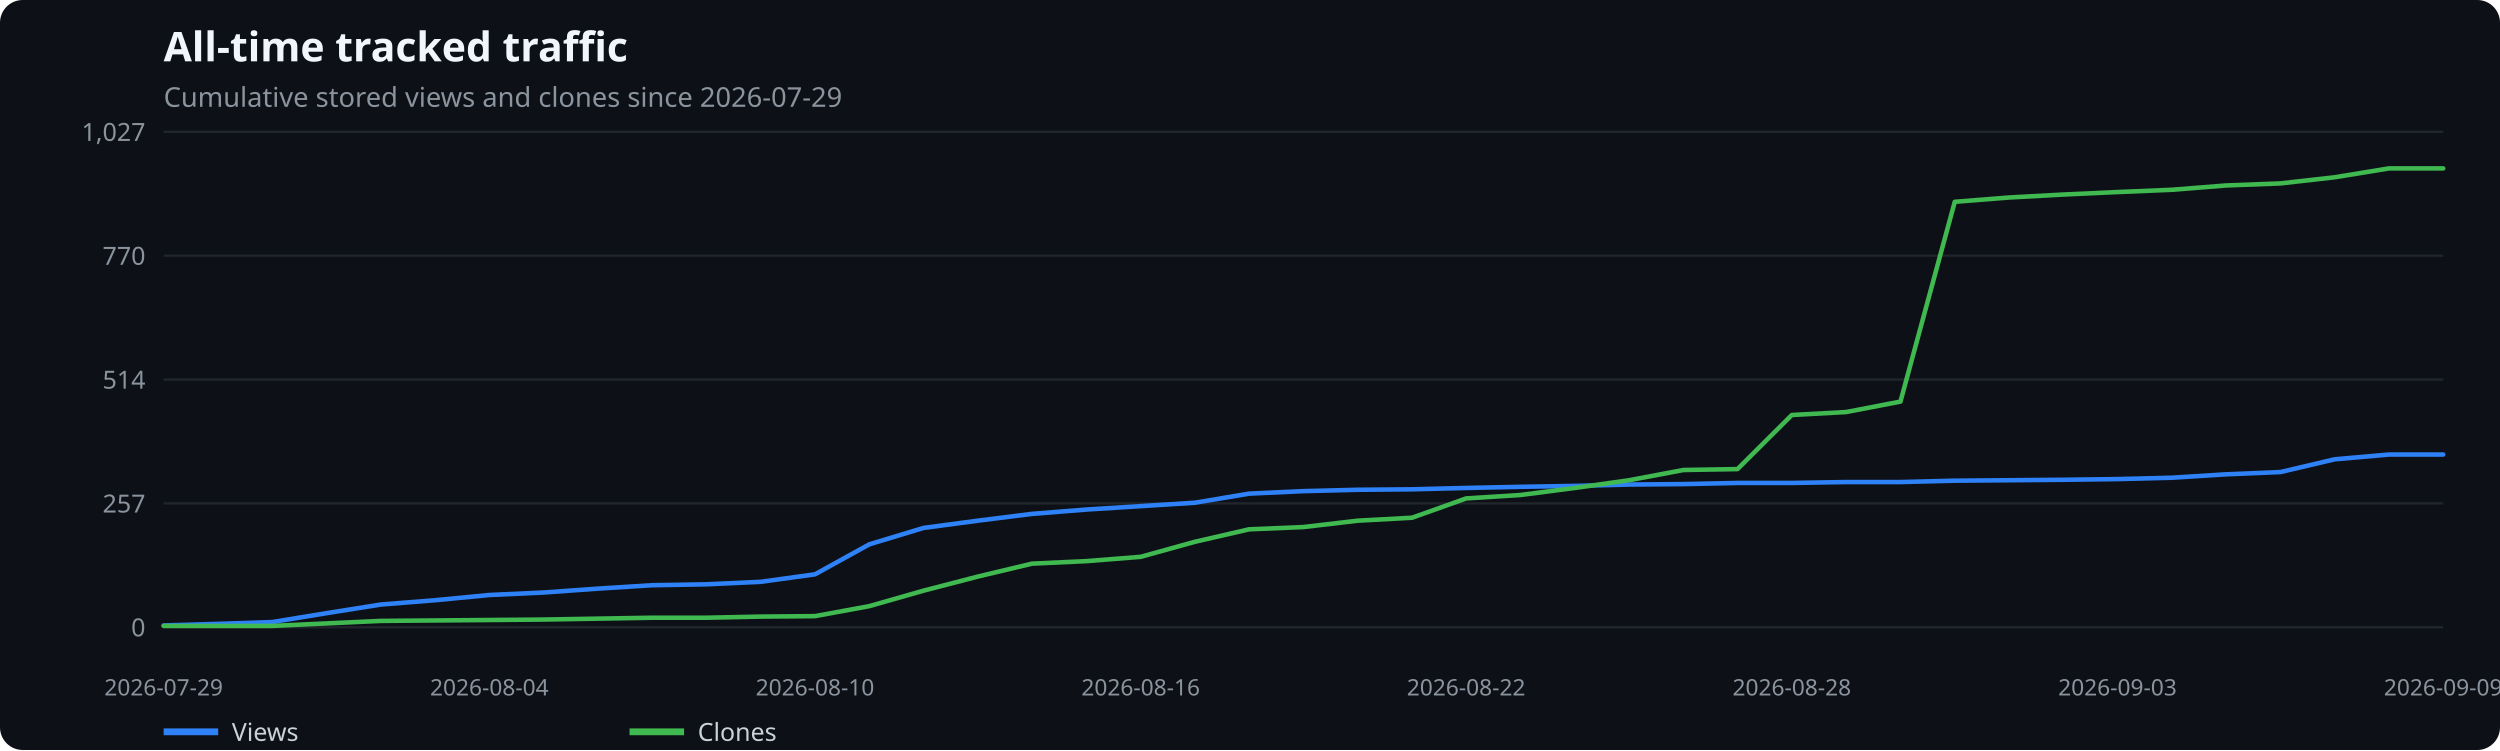
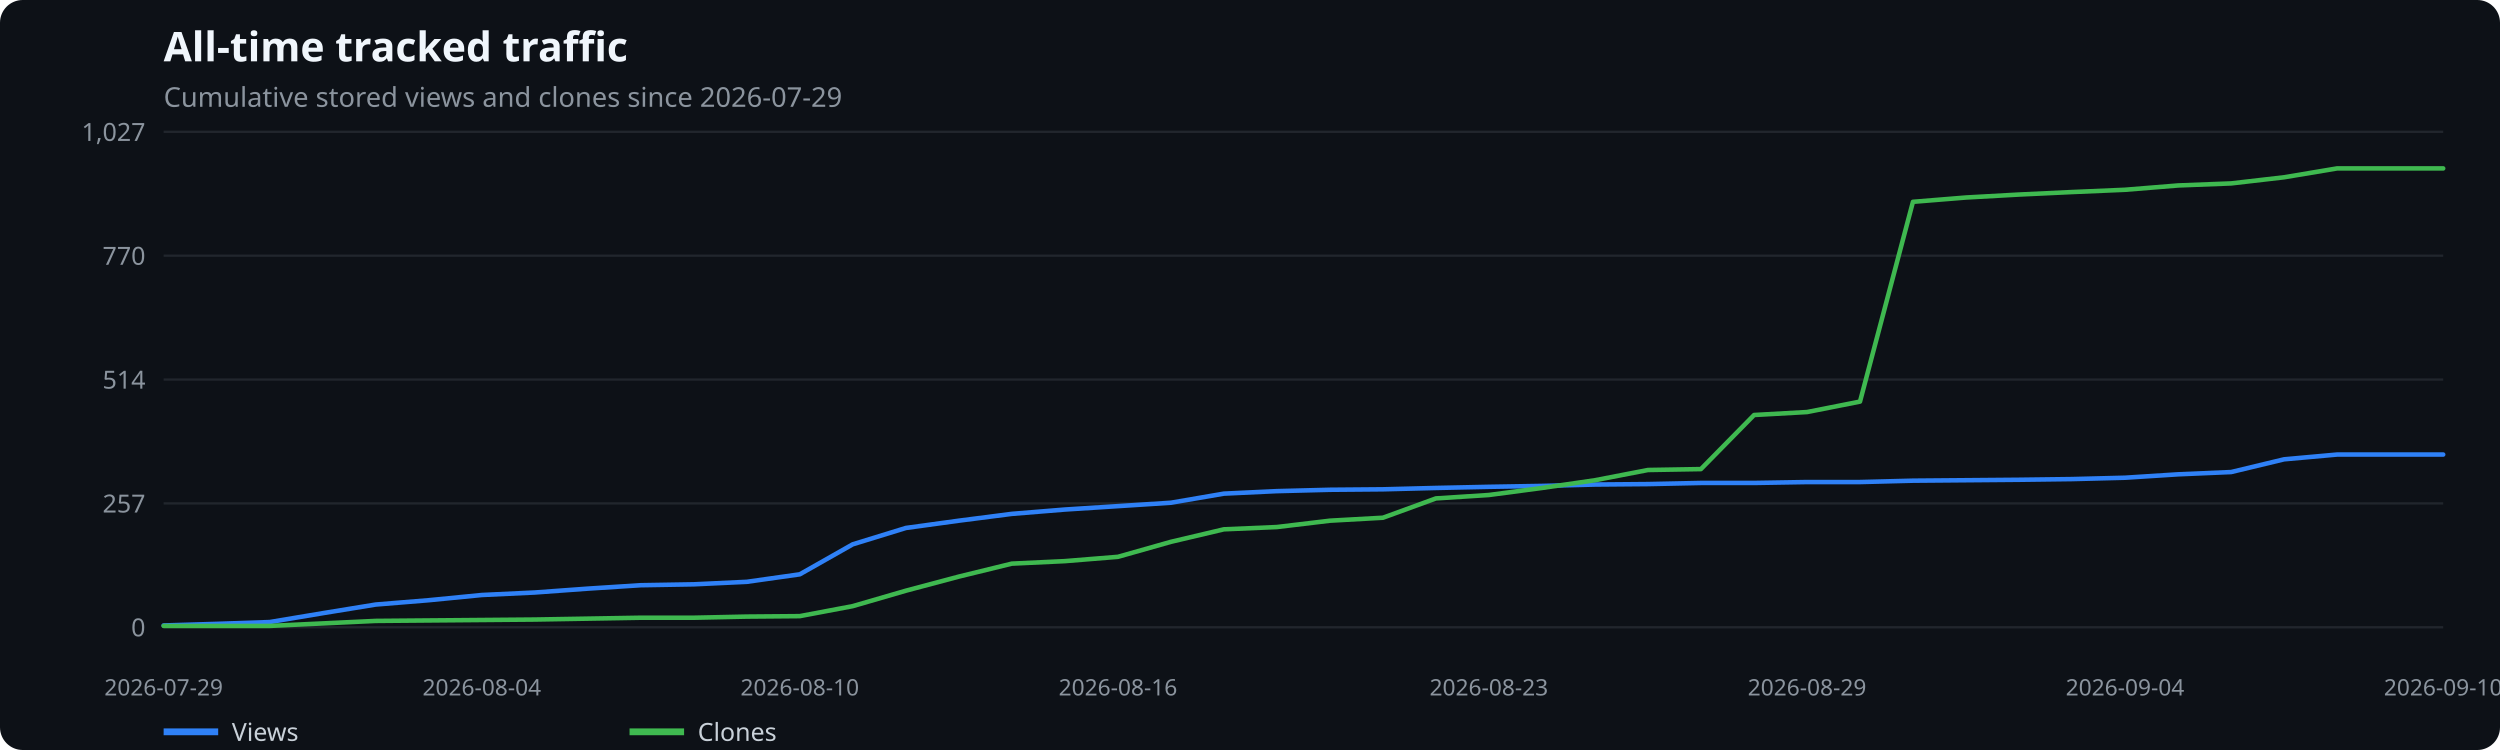
<svg xmlns="http://www.w3.org/2000/svg" width="1100" height="330" viewBox="0 0 1100 330" role="img" aria-label="All-time tracked traffic">
  <rect width="100%" height="100%" fill="#0d1117" rx="10" />
  <text x="72" y="27" fill="#f0f6fc" font-family="system-ui,sans-serif" font-size="18" font-weight="600">All-time tracked traffic</text>
  <text x="72" y="47" fill="#8b949e" font-family="system-ui,sans-serif" font-size="12">Cumulative stored views and clones since 2026-07-29</text>
  <line x1="72" x2="1075" y1="276.0" y2="276.0" stroke="#21262d" />
  <text x="64" y="280.0" text-anchor="end" fill="#8b949e" font-family="system-ui,sans-serif" font-size="11">0</text>
  <line x1="72" x2="1075" y1="221.5" y2="221.5" stroke="#21262d" />
  <text x="64" y="225.5" text-anchor="end" fill="#8b949e" font-family="system-ui,sans-serif" font-size="11">257</text>
  <line x1="72" x2="1075" y1="167.0" y2="167.0" stroke="#21262d" />
  <text x="64" y="171.0" text-anchor="end" fill="#8b949e" font-family="system-ui,sans-serif" font-size="11">514</text>
  <line x1="72" x2="1075" y1="112.5" y2="112.5" stroke="#21262d" />
  <text x="64" y="116.5" text-anchor="end" fill="#8b949e" font-family="system-ui,sans-serif" font-size="11">770</text>
  <line x1="72" x2="1075" y1="58.0" y2="58.0" stroke="#21262d" />
  <text x="64" y="62.0" text-anchor="end" fill="#8b949e" font-family="system-ui,sans-serif" font-size="11">1,027</text>
  <text x="72.0" y="306" text-anchor="middle" fill="#8b949e" font-family="system-ui,sans-serif" font-size="10">2026-07-29</text>
-   <text x="215.3" y="306" text-anchor="middle" fill="#8b949e" font-family="system-ui,sans-serif" font-size="10">2026-08-04</text>
-   <text x="358.6" y="306" text-anchor="middle" fill="#8b949e" font-family="system-ui,sans-serif" font-size="10">2026-08-10</text>
-   <text x="501.9" y="306" text-anchor="middle" fill="#8b949e" font-family="system-ui,sans-serif" font-size="10">2026-08-16</text>
-   <text x="645.1" y="306" text-anchor="middle" fill="#8b949e" font-family="system-ui,sans-serif" font-size="10">2026-08-22</text>
-   <text x="788.4" y="306" text-anchor="middle" fill="#8b949e" font-family="system-ui,sans-serif" font-size="10">2026-08-28</text>
-   <text x="931.7" y="306" text-anchor="middle" fill="#8b949e" font-family="system-ui,sans-serif" font-size="10">2026-09-03</text>
-   <text x="1075.0" y="306" text-anchor="middle" fill="#8b949e" font-family="system-ui,sans-serif" font-size="10">2026-09-09</text>
-   <polyline points="72.0,275.2 95.9,274.5 119.8,273.7 143.6,269.8 167.5,266.0 191.4,264.1 215.3,261.8 239.2,260.7 263.0,259.0 286.9,257.5 310.8,257.1 334.7,256.0 358.6,252.7 382.5,239.5 406.3,232.3 430.2,229.1 454.1,226.1 478.0,224.2 501.9,222.7 525.7,221.2 549.6,217.2 573.5,216.1 597.4,215.5 621.3,215.3 645.1,214.7 669.0,214.2 692.9,213.8 716.8,213.2 740.7,213.0 764.5,212.5 788.4,212.5 812.3,212.1 836.2,212.1 860.1,211.5 884.0,211.3 907.8,211.1 931.7,210.8 955.6,210.2 979.5,208.7 1003.4,207.7 1027.2,202.1 1051.1,200.0 1075.0,200.0" fill="none" stroke="#2f81f7" stroke-width="2" stroke-linecap="round" stroke-linejoin="round" />
+   <text x="212.0" y="306" text-anchor="middle" fill="#8b949e" font-family="system-ui,sans-serif" font-size="10">2026-08-04</text>
+   <text x="351.9" y="306" text-anchor="middle" fill="#8b949e" font-family="system-ui,sans-serif" font-size="10">2026-08-10</text>
+   <text x="491.9" y="306" text-anchor="middle" fill="#8b949e" font-family="system-ui,sans-serif" font-size="10">2026-08-16</text>
+   <text x="655.1" y="306" text-anchor="middle" fill="#8b949e" font-family="system-ui,sans-serif" font-size="10">2026-08-23</text>
+   <text x="795.1" y="306" text-anchor="middle" fill="#8b949e" font-family="system-ui,sans-serif" font-size="10">2026-08-29</text>
+   <text x="935.0" y="306" text-anchor="middle" fill="#8b949e" font-family="system-ui,sans-serif" font-size="10">2026-09-04</text>
+   <text x="1075.0" y="306" text-anchor="middle" fill="#8b949e" font-family="system-ui,sans-serif" font-size="10">2026-09-10</text>
+   <polyline points="72.0,275.2 95.3,274.5 118.7,273.7 142.0,269.8 165.3,266.0 188.6,264.1 212.0,261.8 235.3,260.7 258.6,259.0 281.9,257.5 305.3,257.1 328.6,256.0 351.9,252.7 375.2,239.5 398.6,232.3 421.9,229.1 445.2,226.1 468.5,224.2 491.9,222.7 515.2,221.2 538.5,217.2 561.8,216.1 585.2,215.5 608.5,215.3 631.8,214.7 655.1,214.2 678.5,213.8 701.8,213.2 725.1,213.0 748.4,212.5 771.8,212.5 795.1,212.1 818.4,212.1 841.7,211.5 865.1,211.3 888.4,211.1 911.7,210.8 935.0,210.2 958.4,208.7 981.7,207.7 1005.0,202.1 1028.3,200.0 1051.7,200.0 1075.0,200.0" fill="none" stroke="#2f81f7" stroke-width="2" stroke-linecap="round" stroke-linejoin="round" />
  <line x1="72" x2="96" y1="322" y2="322" stroke="#2f81f7" stroke-width="3" />
  <text x="102" y="326" fill="#c9d1d9" font-family="system-ui,sans-serif" font-size="11">Views</text>
-   <polyline points="72.0,275.4 95.9,275.4 119.8,275.4 143.6,274.3 167.5,273.2 191.4,273.0 215.3,272.8 239.2,272.6 263.0,272.2 286.9,271.8 310.8,271.8 334.7,271.3 358.6,271.1 382.5,266.7 406.3,259.9 430.2,253.7 454.1,248.0 478.0,246.9 501.9,245.0 525.7,238.4 549.6,232.9 573.5,231.9 597.4,229.1 621.3,227.8 645.1,219.3 669.0,217.8 692.9,214.7 716.8,211.3 740.7,206.8 764.5,206.4 788.4,182.6 812.3,181.3 836.2,176.7 860.1,88.8 884.0,86.9 907.8,85.6 931.7,84.5 955.6,83.5 979.5,81.6 1003.4,80.7 1027.2,78.0 1051.1,74.1 1075.0,74.1" fill="none" stroke="#3fb950" stroke-width="2" stroke-linecap="round" stroke-linejoin="round" />
+   <polyline points="72.0,275.4 95.3,275.4 118.7,275.4 142.0,274.3 165.3,273.2 188.6,273.0 212.0,272.8 235.3,272.6 258.6,272.2 281.9,271.8 305.3,271.8 328.6,271.3 351.9,271.1 375.2,266.7 398.6,259.9 421.9,253.7 445.2,248.0 468.5,246.9 491.9,245.0 515.2,238.4 538.5,232.9 561.8,231.9 585.2,229.1 608.5,227.8 631.8,219.3 655.1,217.8 678.5,214.7 701.8,211.3 725.1,206.8 748.4,206.4 771.8,182.6 795.1,181.3 818.4,176.7 841.7,88.8 865.1,86.9 888.4,85.6 911.7,84.5 935.0,83.5 958.4,81.6 981.7,80.7 1005.0,78.0 1028.3,74.1 1051.7,74.1 1075.0,74.1" fill="none" stroke="#3fb950" stroke-width="2" stroke-linecap="round" stroke-linejoin="round" />
  <line x1="277" x2="301" y1="322" y2="322" stroke="#3fb950" stroke-width="3" />
  <text x="307" y="326" fill="#c9d1d9" font-family="system-ui,sans-serif" font-size="11">Clones</text>
</svg>
